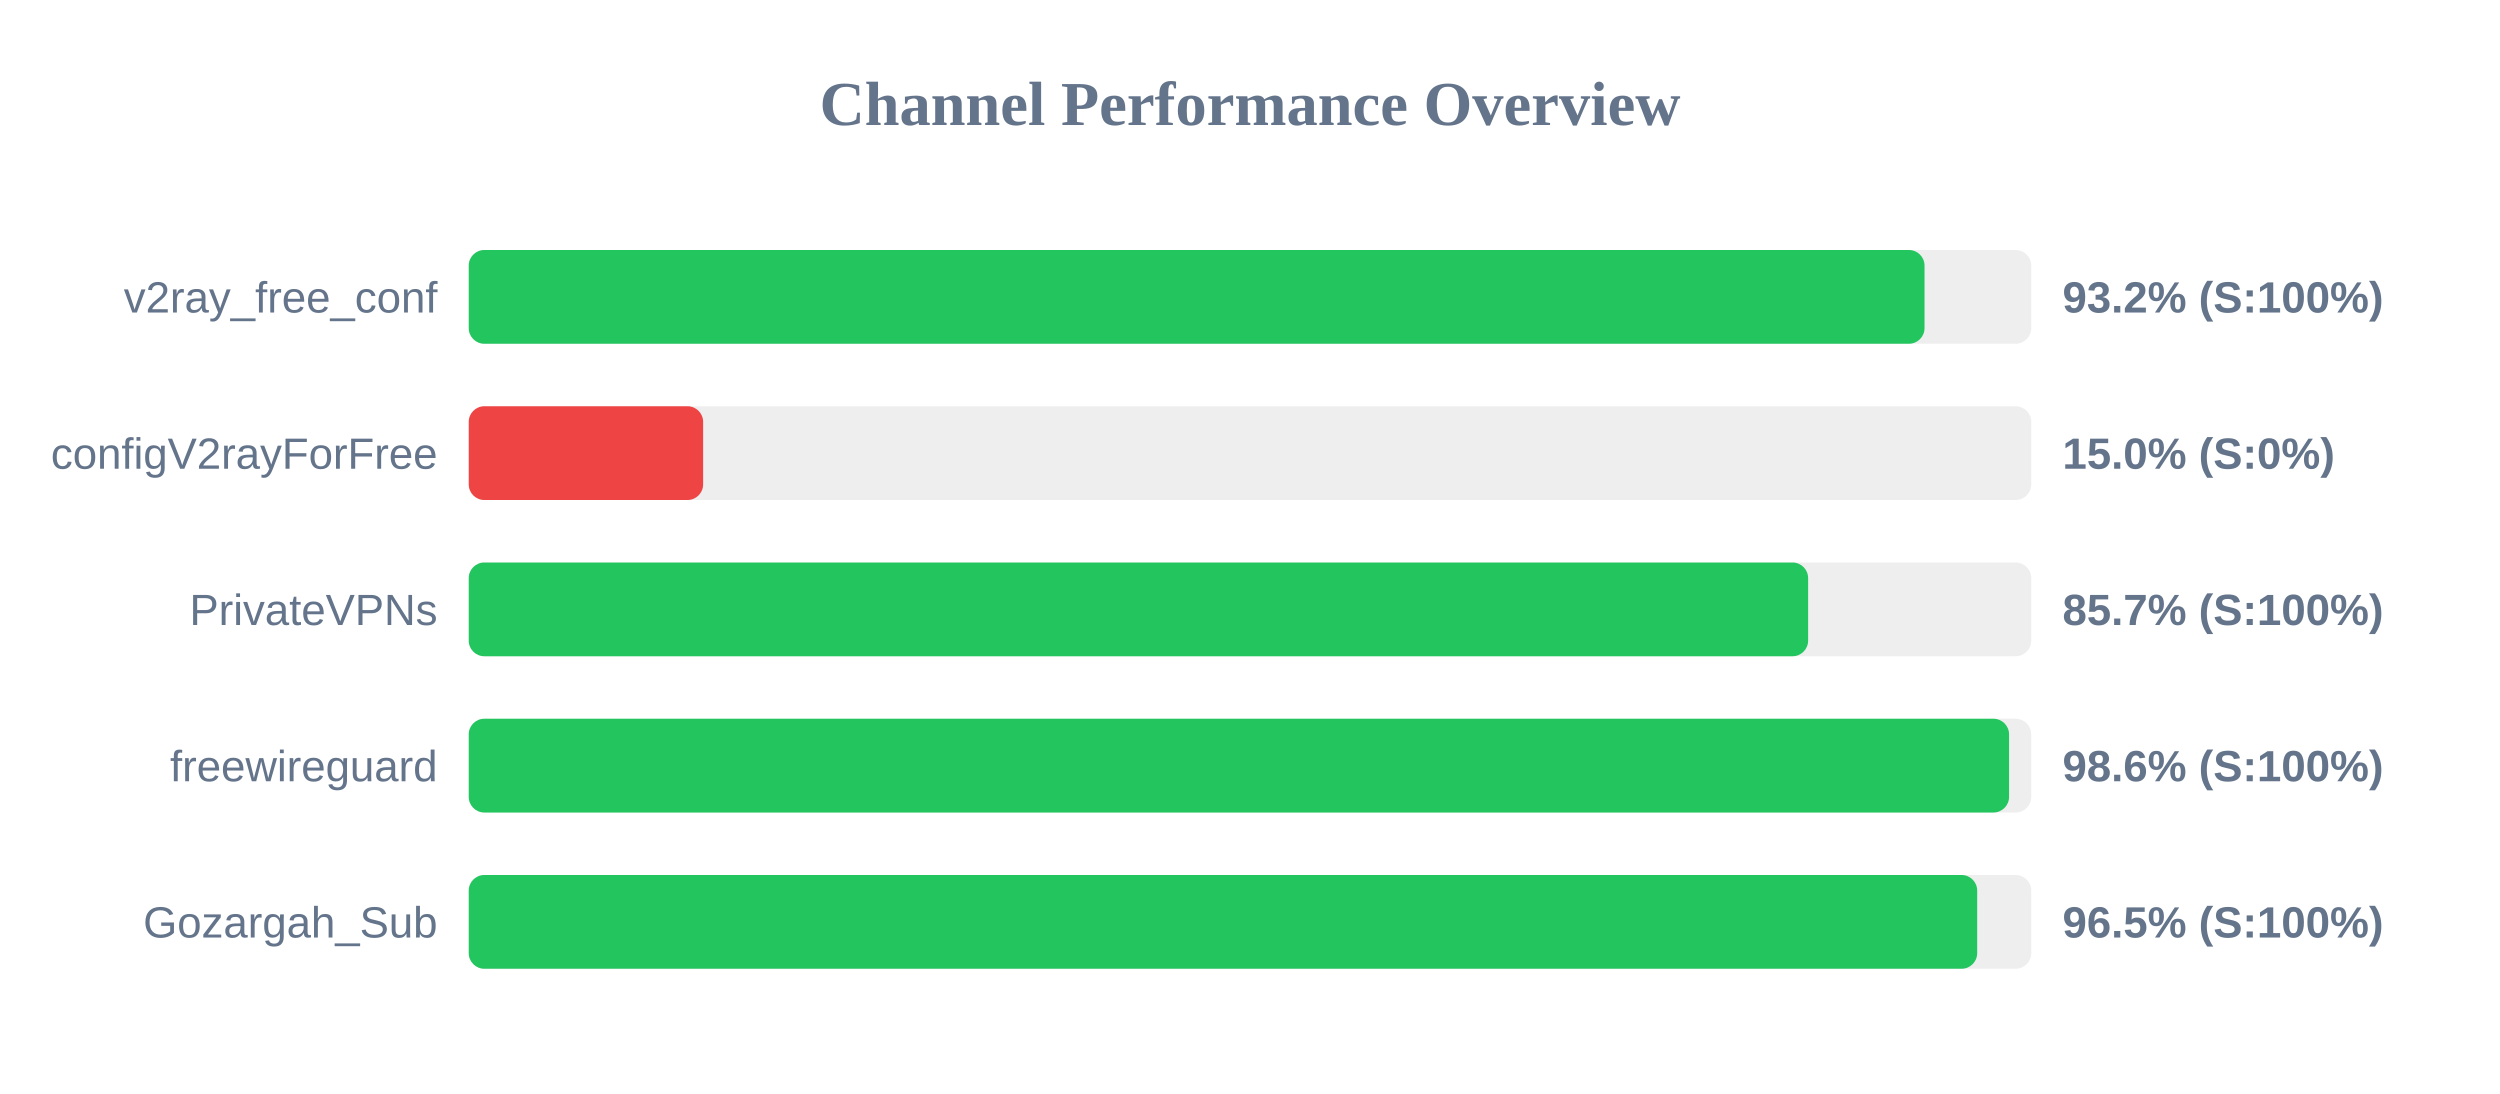
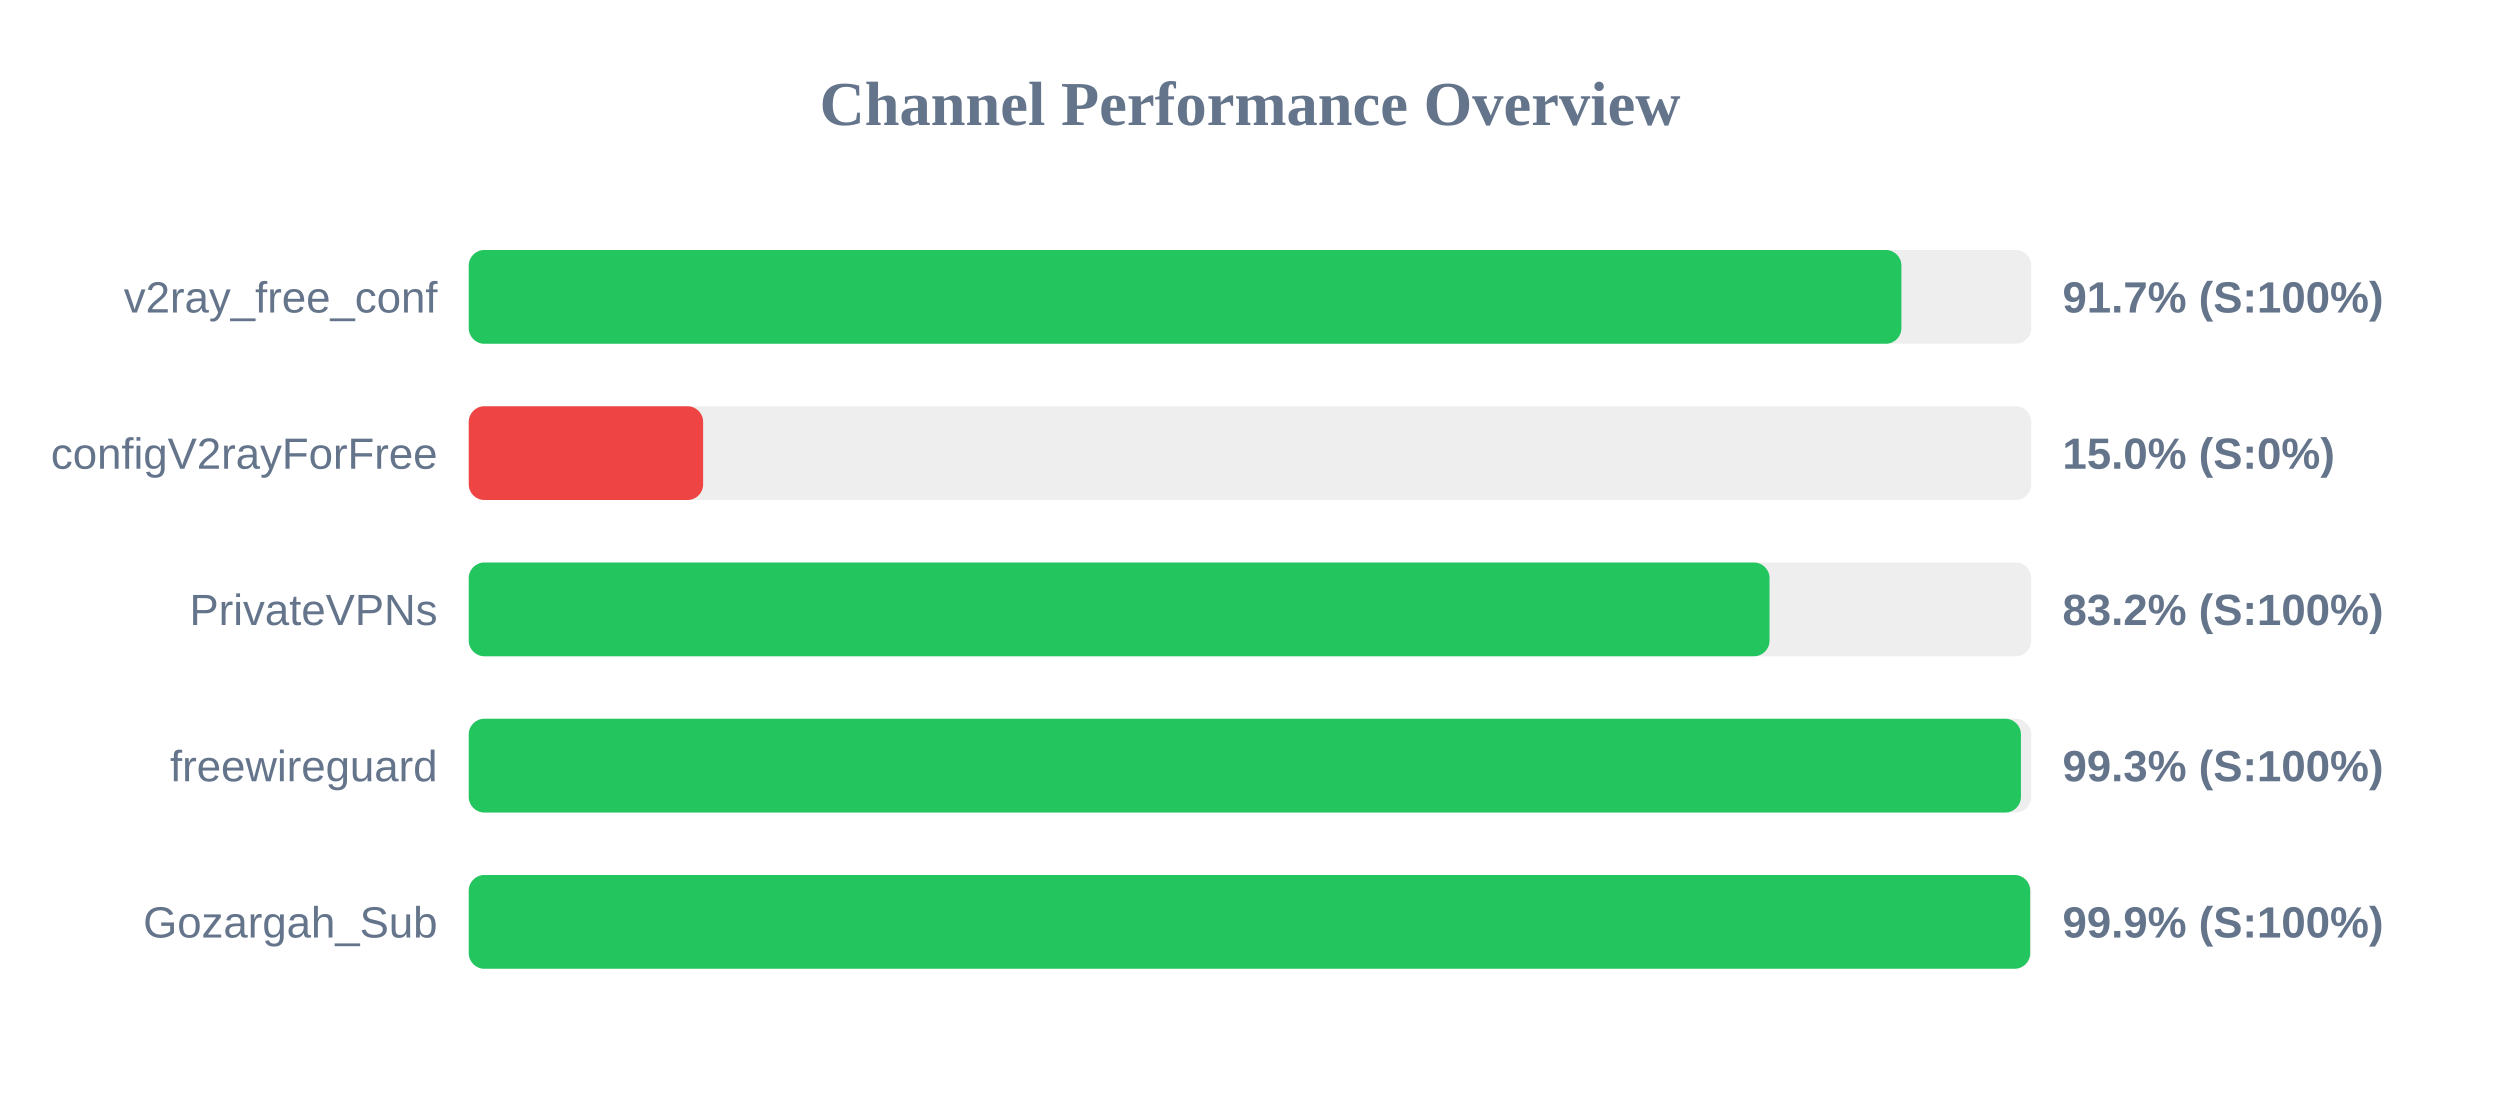
<svg xmlns="http://www.w3.org/2000/svg" width="800" height="350" version="1.1">
  <style>
        .row { font: 14px Arial; fill: #64748b; }
        .score { font: bold 14px Arial; fill: #64748b; }
    </style>
  <text x="400" y="40" text-anchor="middle" font-size="20px" font-weight="bold" fill="#64748b">Channel Performance Overview</text>
  <rect x="150" y="80" width="500" height="30" fill="#eee" rx="5" />
-   <rect x="150" y="80" width="465.85" height="30" fill="#22c55e" rx="5" />
+   <rect x="150" y="80" width="458.45" height="30" fill="#22c55e" rx="5" />
  <text x="140" y="100" text-anchor="end" class="row">v2ray_free_conf</text>
-   <text x="660" y="100" text-anchor="start" class="score">93.2% (S:100%)</text>
+   <text x="660" y="100" text-anchor="start" class="score">91.7% (S:100%)</text>
  <rect x="150" y="130" width="500" height="30" fill="#eee" rx="5" />
  <rect x="150" y="130" width="75.0" height="30" fill="#ef4444" rx="5" />
  <text x="140" y="150" text-anchor="end" class="row">configV2rayForFree</text>
  <text x="660" y="150" text-anchor="start" class="score">15.0% (S:0%)</text>
  <rect x="150" y="180" width="500" height="30" fill="#eee" rx="5" />
-   <rect x="150" y="180" width="428.6" height="30" fill="#22c55e" rx="5" />
+   <rect x="150" y="180" width="416.25" height="30" fill="#22c55e" rx="5" />
  <text x="140" y="200" text-anchor="end" class="row">PrivateVPNs</text>
-   <text x="660" y="200" text-anchor="start" class="score">85.7% (S:100%)</text>
+   <text x="660" y="200" text-anchor="start" class="score">83.2% (S:100%)</text>
  <rect x="150" y="230" width="500" height="30" fill="#eee" rx="5" />
-   <rect x="150" y="230" width="492.9" height="30" fill="#22c55e" rx="5" />
+   <rect x="150" y="230" width="496.7" height="30" fill="#22c55e" rx="5" />
  <text x="140" y="250" text-anchor="end" class="row">freewireguard</text>
-   <text x="660" y="250" text-anchor="start" class="score">98.6% (S:100%)</text>
+   <text x="660" y="250" text-anchor="start" class="score">99.3% (S:100%)</text>
  <rect x="150" y="280" width="500" height="30" fill="#eee" rx="5" />
-   <rect x="150" y="280" width="482.7" height="30" fill="#22c55e" rx="5" />
+   <rect x="150" y="280" width="499.65" height="30" fill="#22c55e" rx="5" />
  <text x="140" y="300" text-anchor="end" class="row">Gozargah_Sub</text>
-   <text x="660" y="300" text-anchor="start" class="score">96.5% (S:100%)</text>
+   <text x="660" y="300" text-anchor="start" class="score">99.9% (S:100%)</text>
</svg>
